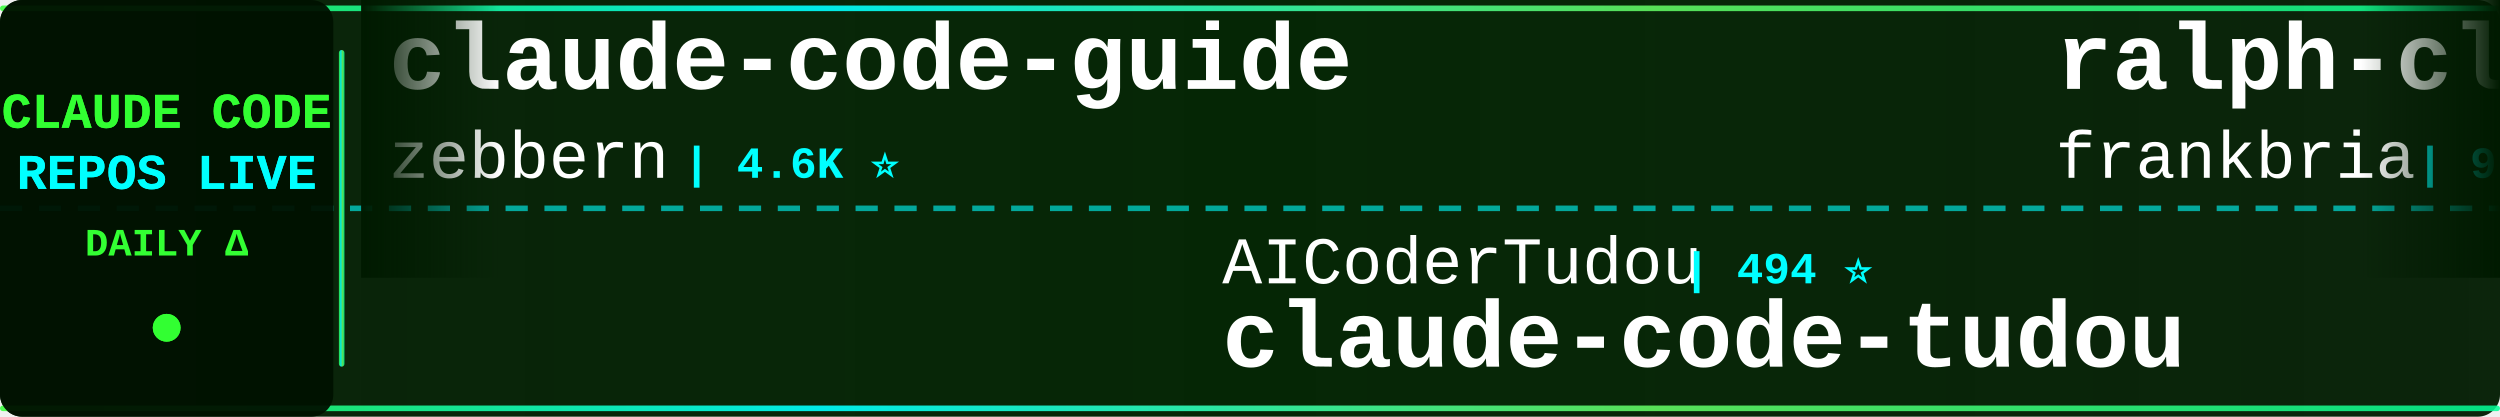
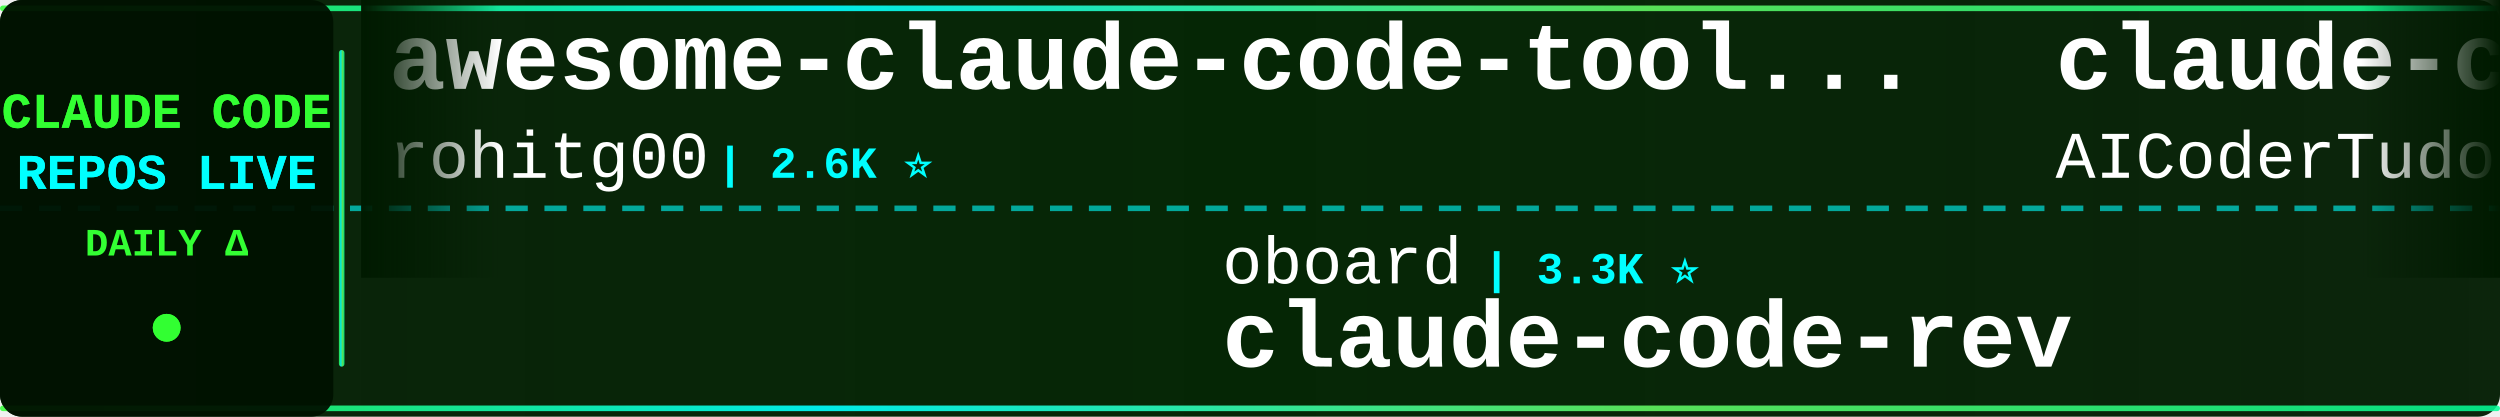
<svg xmlns="http://www.w3.org/2000/svg" width="900" height="150">
  <defs>
    <linearGradient id="tickerBg" x1="0%" y1="0%" x2="100%" y2="0%">
      <stop offset="0%" style="stop-color:#001a00;stop-opacity:0.95" />
      <stop offset="50%" style="stop-color:#002200;stop-opacity:0.98" />
      <stop offset="100%" style="stop-color:#001a00;stop-opacity:0.95" />
    </linearGradient>
    <linearGradient id="borderGrad" x1="0%" y1="0%" x2="100%" y2="0%">
      <stop offset="0%" style="stop-color:#33ff33;stop-opacity:0.85">
        <animate attributeName="stop-opacity" values="0.85;1;0.85" dur="2s" repeatCount="indefinite" />
      </stop>
      <stop offset="33%" style="stop-color:#00ffff;stop-opacity:0.9">
        <animate attributeName="stop-opacity" values="0.9;1;0.9" dur="2.2s" repeatCount="indefinite" />
      </stop>
      <stop offset="66%" style="stop-color:#66ff66;stop-opacity:0.85">
        <animate attributeName="stop-opacity" values="0.85;1;0.85" dur="1.8s" repeatCount="indefinite" />
      </stop>
      <stop offset="100%" style="stop-color:#00ff99;stop-opacity:0.85">
        <animate attributeName="stop-opacity" values="0.85;1;0.85" dur="2s" repeatCount="indefinite" />
      </stop>
    </linearGradient>
    <filter id="textGlow">
      <feGaussianBlur stdDeviation="0.1" result="coloredBlur" />
      <feMerge>
        <feMergeNode in="coloredBlur" />
        <feMergeNode in="SourceGraphic" />
      </feMerge>
    </filter>
    <filter id="metricGlow">
      <feGaussianBlur stdDeviation="0.2" result="coloredBlur" />
      <feMerge>
        <feMergeNode in="coloredBlur" />
        <feMergeNode in="SourceGraphic" />
      </feMerge>
    </filter>
    <linearGradient id="leftFade" x1="0%" y1="0%" x2="100%" y2="0%">
      <stop offset="0%" style="stop-color:#001a00;stop-opacity:1" />
      <stop offset="100%" style="stop-color:#001a00;stop-opacity:0" />
    </linearGradient>
    <linearGradient id="rightFade" x1="0%" y1="0%" x2="100%" y2="0%">
      <stop offset="0%" style="stop-color:#001a00;stop-opacity:0" />
      <stop offset="100%" style="stop-color:#001a00;stop-opacity:1" />
    </linearGradient>
  </defs>
  <rect width="900" height="150" fill="url(#tickerBg)" rx="8" />
  <rect x="0" y="2" width="900" height="2" fill="url(#borderGrad)" rx="1" />
  <rect x="0" y="146" width="900" height="2" fill="url(#borderGrad)" rx="1" />
  <line x1="0" y1="75" x2="900" y2="75" stroke="#00ffff" stroke-width="2" stroke-dasharray="8 6" opacity="0.6" />
  <rect x="0" y="0" width="120" height="150" fill="#001100" opacity="0.95" rx="8" />
  <text x="60" y="46" font-family="'Courier New', monospace" font-size="18" font-weight="bold" fill="#33ff33" text-anchor="middle" filter="url(#textGlow)">
    CLAUDE CODE
  </text>
  <text x="60" y="68" font-family="'Courier New', monospace" font-size="18" font-weight="bold" fill="#00ffff" text-anchor="middle" filter="url(#textGlow)">
    REPOS LIVE
  </text>
  <text x="60" y="92" font-family="'Courier New', monospace" font-size="14" font-weight="bold" fill="#33ff33" text-anchor="middle">
    DAILY Δ
  </text>
  <circle cx="60" cy="118" r="5" fill="#33ff33" filter="url(#metricGlow)">
    <animate attributeName="r" values="4;6;4" dur="1.5s" repeatCount="indefinite" />
    <animate attributeName="opacity" values="0.6;1;0.6" dur="1.5s" repeatCount="indefinite" />
  </circle>
  <rect x="122" y="18" width="2" height="114" fill="url(#borderGrad)" rx="1" />
  <clipPath id="tickerClip">
    <rect x="130" y="0" width="770" height="150" />
  </clipPath>
  <g clip-path="url(#tickerClip)">
    <g id="tickerItems">
      <animateTransform attributeName="transform" attributeType="XML" type="translate" from="0 0" to="-3000 0" dur="54s" repeatCount="indefinite" />
      <g transform="translate(0, 0)">
-         <text x="140" y="32" font-family="'Courier New', monospace" font-size="34" font-weight="bold" fill="#ffffff">claude-code-guide</text>
-         <text x="140" y="64" font-family="'Courier New', monospace" font-size="24" font-weight="normal" fill="#ffffff" opacity="1.0">zebbern</text>
-         <text x="246" y="64" font-family="'Courier New', monospace" font-size="16" font-weight="bold" fill="#00ffff"> | 4.6K ⭐</text>
+         <text x="140" y="32" font-family="'Courier New', monospace" font-size="34" font-weight="bold" fill="#ffffff">awesome-claude-code-tool...</text>
+         <text x="140" y="64" font-family="'Courier New', monospace" font-size="24" font-weight="normal" fill="#ffffff" opacity="1.0">rohitg00</text>
+         <text x="258" y="64" font-family="'Courier New', monospace" font-size="16" font-weight="bold" fill="#00ffff"> | 2.6K ⭐</text>
      </g>
      <g transform="translate(300, 0)">
-         <text x="140" y="102" font-family="'Courier New', monospace" font-size="24" font-weight="normal" fill="#ffffff" opacity="1.0">AICoderTudou</text>
-         <text x="306" y="102" font-family="'Courier New', monospace" font-size="16" font-weight="bold" fill="#00ffff"> | 494 ⭐</text>
-         <text x="140" y="132" font-family="'Courier New', monospace" font-size="34" font-weight="bold" fill="#ffffff">claude-code-tudou</text>
+         <text x="140" y="102" font-family="'Courier New', monospace" font-size="24" font-weight="normal" fill="#ffffff" opacity="1.0">oboard</text>
+         <text x="234" y="102" font-family="'Courier New', monospace" font-size="16" font-weight="bold" fill="#00ffff"> | 3.3K ⭐</text>
+         <text x="140" y="132" font-family="'Courier New', monospace" font-size="34" font-weight="bold" fill="#ffffff">claude-code-rev</text>
      </g>
      <g transform="translate(600, 0)">
-         <text x="140" y="32" font-family="'Courier New', monospace" font-size="34" font-weight="bold" fill="#ffffff">ralph-claude-code</text>
-         <text x="140" y="64" font-family="'Courier New', monospace" font-size="24" font-weight="normal" fill="#ffffff" opacity="1.0">frankbria</text>
-         <text x="270" y="64" font-family="'Courier New', monospace" font-size="16" font-weight="bold" fill="#00ffff"> | 9.6K ⭐</text>
+         <text x="140" y="32" font-family="'Courier New', monospace" font-size="34" font-weight="bold" fill="#ffffff">claude-code-tudou</text>
+         <text x="140" y="64" font-family="'Courier New', monospace" font-size="24" font-weight="normal" fill="#ffffff" opacity="1.0">AICoderTudou</text>
+         <text x="306" y="64" font-family="'Courier New', monospace" font-size="16" font-weight="bold" fill="#00ffff"> | 494 ⭐</text>
      </g>
      <g transform="translate(900, 0)">
-         <text x="140" y="102" font-family="'Courier New', monospace" font-size="24" font-weight="normal" fill="#ffffff" opacity="1.0">fuergaosi233</text>
-         <text x="306" y="102" font-family="'Courier New', monospace" font-size="16" font-weight="bold" fill="#00ffff"> | 2.8K ⭐</text>
-         <text x="140" y="132" font-family="'Courier New', monospace" font-size="34" font-weight="bold" fill="#ffffff">claude-code-proxy</text>
+         <text x="140" y="102" font-family="'Courier New', monospace" font-size="24" font-weight="normal" fill="#ffffff" opacity="1.0">sugyan</text>
+         <text x="234" y="102" font-family="'Courier New', monospace" font-size="16" font-weight="bold" fill="#00ffff"> | 1.1K ⭐</text>
+         <text x="140" y="132" font-family="'Courier New', monospace" font-size="34" font-weight="bold" fill="#ffffff">claude-code-webui</text>
      </g>
      <g transform="translate(1200, 0)">
-         <text x="140" y="32" font-family="'Courier New', monospace" font-size="34" font-weight="bold" fill="#ffffff">claude_codex_bridge</text>
-         <text x="140" y="64" font-family="'Courier New', monospace" font-size="24" font-weight="normal" fill="#ffffff" opacity="1.0">SeemSeam</text>
-         <text x="258" y="64" font-family="'Courier New', monospace" font-size="16" font-weight="bold" fill="#00ffff"> | 3.5K ⭐ +1</text>
+         <text x="140" y="32" font-family="'Courier New', monospace" font-size="34" font-weight="bold" fill="#ffffff">claude_code_src</text>
+         <text x="140" y="64" font-family="'Courier New', monospace" font-size="24" font-weight="normal" fill="#ffffff" opacity="1.0">ponponon</text>
+         <text x="258" y="64" font-family="'Courier New', monospace" font-size="16" font-weight="bold" fill="#00ffff"> | 2.3K ⭐</text>
      </g>
      <g transform="translate(1500, 0)">
-         <text x="140" y="102" font-family="'Courier New', monospace" font-size="24" font-weight="normal" fill="#ffffff" opacity="1.0">liuup</text>
-         <text x="222" y="102" font-family="'Courier New', monospace" font-size="16" font-weight="bold" fill="#00ffff"> | 3.9K ⭐ +1</text>
-         <text x="140" y="132" font-family="'Courier New', monospace" font-size="34" font-weight="bold" fill="#ffffff">claude-code-analysis</text>
+         <text x="140" y="102" font-family="'Courier New', monospace" font-size="24" font-weight="normal" fill="#ffffff" opacity="1.0">fazxes</text>
+         <text x="234" y="102" font-family="'Courier New', monospace" font-size="16" font-weight="bold" fill="#00ffff"> | 242 ⭐</text>
+         <text x="140" y="132" font-family="'Courier New', monospace" font-size="34" font-weight="bold" fill="#ffffff">Claude-code</text>
      </g>
      <g transform="translate(1800, 0)">
-         <text x="140" y="32" font-family="'Courier New', monospace" font-size="34" font-weight="bold" fill="#ffffff">claude-code-router</text>
-         <text x="140" y="64" font-family="'Courier New', monospace" font-size="24" font-weight="normal" fill="#ffffff" opacity="1.0">musistudio</text>
-         <text x="282" y="64" font-family="'Courier New', monospace" font-size="16" font-weight="bold" fill="#00ffff"> | 37.3K ⭐ +5</text>
+         <text x="140" y="32" font-family="'Courier New', monospace" font-size="34" font-weight="bold" fill="#ffffff">Claude-Code</text>
+         <text x="140" y="64" font-family="'Courier New', monospace" font-size="24" font-weight="normal" fill="#ffffff" opacity="1.0">OrcaWhisper</text>
+         <text x="294" y="64" font-family="'Courier New', monospace" font-size="16" font-weight="bold" fill="#00ffff"> | 99 ⭐</text>
      </g>
      <g transform="translate(2100, 0)">
-         <text x="140" y="102" font-family="'Courier New', monospace" font-size="24" font-weight="normal" fill="#ffffff" opacity="1.0">LING71671</text>
-         <text x="270" y="102" font-family="'Courier New', monospace" font-size="16" font-weight="bold" fill="#00ffff"> | 956 ⭐ +1</text>
-         <text x="140" y="132" font-family="'Courier New', monospace" font-size="34" font-weight="bold" fill="#ffffff">Open-ClaudeCode</text>
+         <text x="140" y="102" font-family="'Courier New', monospace" font-size="24" font-weight="normal" fill="#ffffff" opacity="1.0">pedrohcgs</text>
+         <text x="270" y="102" font-family="'Courier New', monospace" font-size="16" font-weight="bold" fill="#00ffff"> | 1.6K ⭐</text>
+         <text x="140" y="132" font-family="'Courier New', monospace" font-size="34" font-weight="bold" fill="#ffffff">claude-code-my-workflow</text>
      </g>
      <g transform="translate(2400, 0)">
-         <text x="140" y="32" font-family="'Courier New', monospace" font-size="34" font-weight="bold" fill="#ffffff">claude-code-engineering</text>
-         <text x="140" y="64" font-family="'Courier New', monospace" font-size="24" font-weight="normal" fill="#ffffff" opacity="1.0">huangjia2019</text>
-         <text x="306" y="64" font-family="'Courier New', monospace" font-size="16" font-weight="bold" fill="#00ffff"> | 1.1K ⭐</text>
+         <text x="140" y="32" font-family="'Courier New', monospace" font-size="34" font-weight="bold" fill="#ffffff">claude-code-settings</text>
+         <text x="140" y="64" font-family="'Courier New', monospace" font-size="24" font-weight="normal" fill="#ffffff" opacity="1.0">feiskyer</text>
+         <text x="258" y="64" font-family="'Courier New', monospace" font-size="16" font-weight="bold" fill="#00ffff"> | 1.7K ⭐</text>
      </g>
      <g transform="translate(2700, 0)">
-         <text x="140" y="102" font-family="'Courier New', monospace" font-size="24" font-weight="normal" fill="#ffffff" opacity="1.0">1rgs</text>
-         <text x="210" y="102" font-family="'Courier New', monospace" font-size="16" font-weight="bold" fill="#00ffff"> | 3.8K ⭐</text>
-         <text x="140" y="132" font-family="'Courier New', monospace" font-size="34" font-weight="bold" fill="#ffffff">claude-code-proxy</text>
+         <text x="140" y="102" font-family="'Courier New', monospace" font-size="24" font-weight="normal" fill="#ffffff" opacity="1.0">andrew-kramer-inno</text>
+         <text x="378" y="102" font-family="'Courier New', monospace" font-size="16" font-weight="bold" fill="#00ffff"> | 596 ⭐</text>
+         <text x="140" y="132" font-family="'Courier New', monospace" font-size="34" font-weight="bold" fill="#ffffff">claude-code-source-build</text>
      </g>
      <g transform="translate(3000, 0)">
-         <text x="140" y="32" font-family="'Courier New', monospace" font-size="34" font-weight="bold" fill="#ffffff">claude-code-guide</text>
-         <text x="140" y="64" font-family="'Courier New', monospace" font-size="24" font-weight="normal" fill="#ffffff" opacity="1.0">zebbern</text>
-         <text x="246" y="64" font-family="'Courier New', monospace" font-size="16" font-weight="bold" fill="#00ffff"> | 4.6K ⭐</text>
+         <text x="140" y="32" font-family="'Courier New', monospace" font-size="34" font-weight="bold" fill="#ffffff">awesome-claude-code-tool...</text>
+         <text x="140" y="64" font-family="'Courier New', monospace" font-size="24" font-weight="normal" fill="#ffffff" opacity="1.0">rohitg00</text>
+         <text x="258" y="64" font-family="'Courier New', monospace" font-size="16" font-weight="bold" fill="#00ffff"> | 2.6K ⭐</text>
      </g>
      <g transform="translate(3300, 0)">
-         <text x="140" y="102" font-family="'Courier New', monospace" font-size="24" font-weight="normal" fill="#ffffff" opacity="1.0">AICoderTudou</text>
-         <text x="306" y="102" font-family="'Courier New', monospace" font-size="16" font-weight="bold" fill="#00ffff"> | 494 ⭐</text>
-         <text x="140" y="132" font-family="'Courier New', monospace" font-size="34" font-weight="bold" fill="#ffffff">claude-code-tudou</text>
+         <text x="140" y="102" font-family="'Courier New', monospace" font-size="24" font-weight="normal" fill="#ffffff" opacity="1.0">oboard</text>
+         <text x="234" y="102" font-family="'Courier New', monospace" font-size="16" font-weight="bold" fill="#00ffff"> | 3.3K ⭐</text>
+         <text x="140" y="132" font-family="'Courier New', monospace" font-size="34" font-weight="bold" fill="#ffffff">claude-code-rev</text>
      </g>
      <g transform="translate(3600, 0)">
-         <text x="140" y="32" font-family="'Courier New', monospace" font-size="34" font-weight="bold" fill="#ffffff">ralph-claude-code</text>
-         <text x="140" y="64" font-family="'Courier New', monospace" font-size="24" font-weight="normal" fill="#ffffff" opacity="1.0">frankbria</text>
-         <text x="270" y="64" font-family="'Courier New', monospace" font-size="16" font-weight="bold" fill="#00ffff"> | 9.6K ⭐</text>
+         <text x="140" y="32" font-family="'Courier New', monospace" font-size="34" font-weight="bold" fill="#ffffff">claude-code-tudou</text>
+         <text x="140" y="64" font-family="'Courier New', monospace" font-size="24" font-weight="normal" fill="#ffffff" opacity="1.0">AICoderTudou</text>
+         <text x="306" y="64" font-family="'Courier New', monospace" font-size="16" font-weight="bold" fill="#00ffff"> | 494 ⭐</text>
      </g>
      <g transform="translate(3900, 0)">
-         <text x="140" y="102" font-family="'Courier New', monospace" font-size="24" font-weight="normal" fill="#ffffff" opacity="1.0">fuergaosi233</text>
-         <text x="306" y="102" font-family="'Courier New', monospace" font-size="16" font-weight="bold" fill="#00ffff"> | 2.8K ⭐</text>
-         <text x="140" y="132" font-family="'Courier New', monospace" font-size="34" font-weight="bold" fill="#ffffff">claude-code-proxy</text>
+         <text x="140" y="102" font-family="'Courier New', monospace" font-size="24" font-weight="normal" fill="#ffffff" opacity="1.0">sugyan</text>
+         <text x="234" y="102" font-family="'Courier New', monospace" font-size="16" font-weight="bold" fill="#00ffff"> | 1.1K ⭐</text>
+         <text x="140" y="132" font-family="'Courier New', monospace" font-size="34" font-weight="bold" fill="#ffffff">claude-code-webui</text>
      </g>
    </g>
  </g>
  <rect x="130" y="0" width="50" height="100" fill="url(#leftFade)" />
  <rect x="850" y="0" width="50" height="100" fill="url(#rightFade)" />
</svg>
